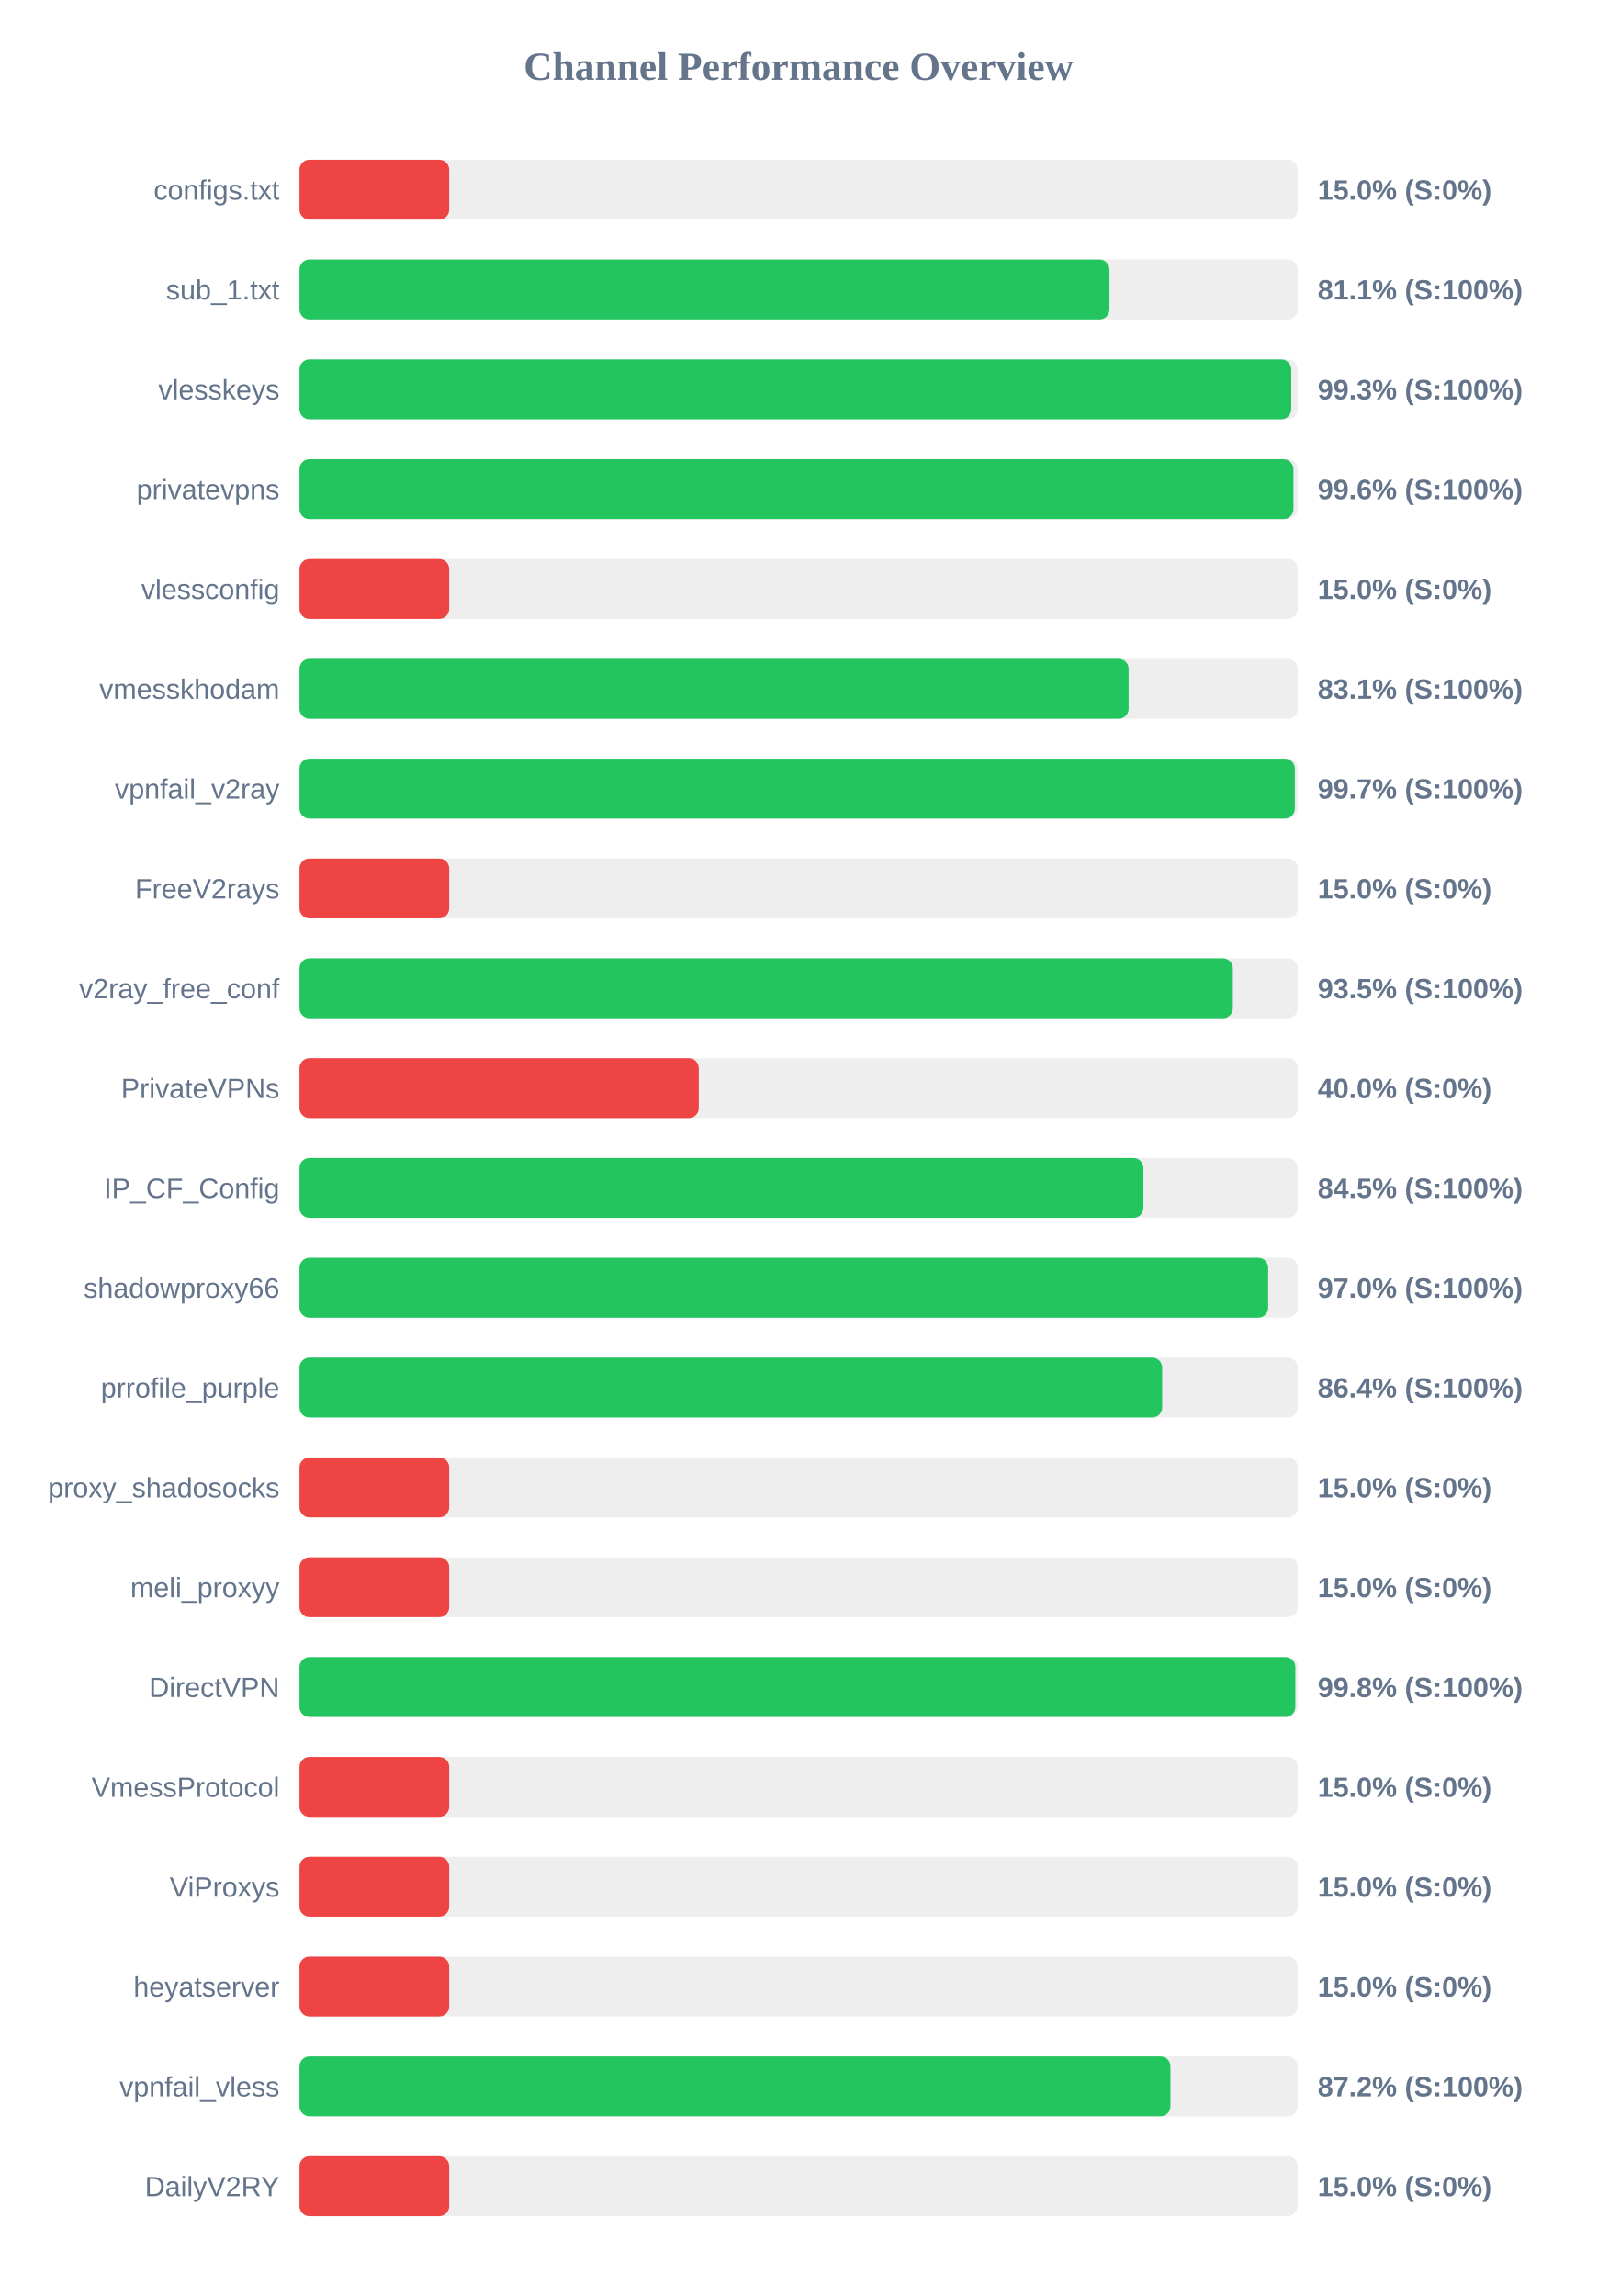
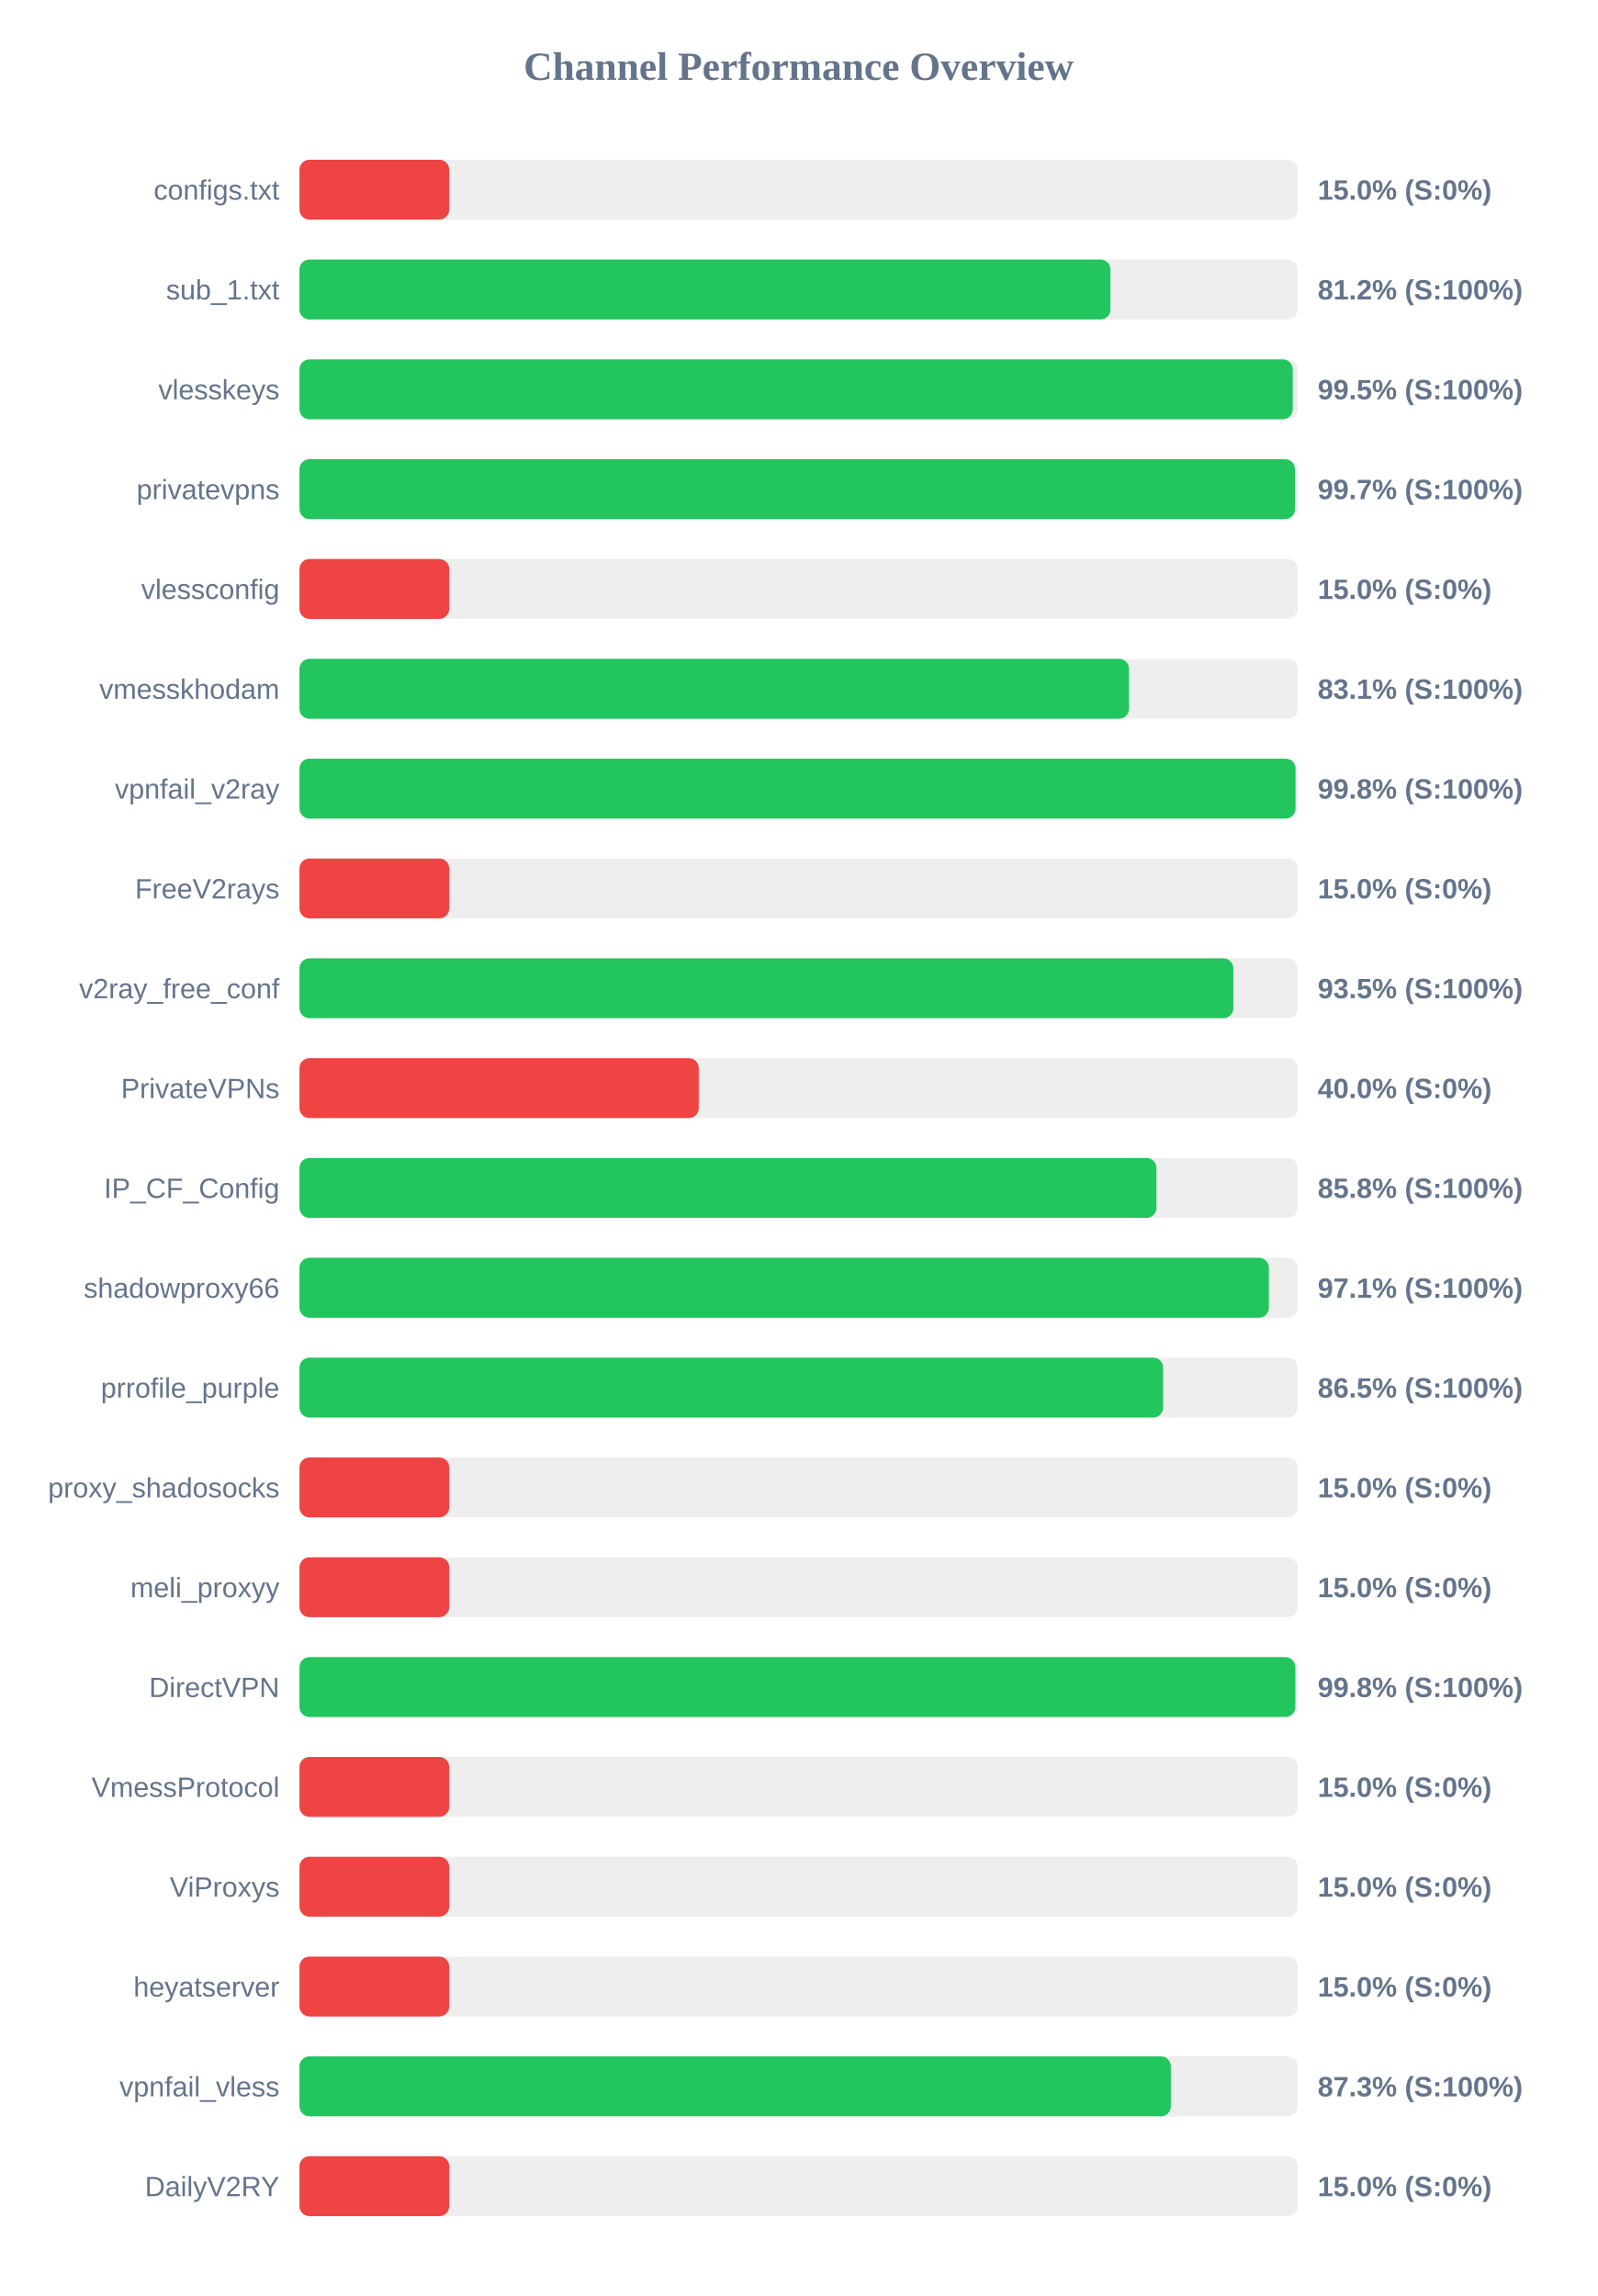
<svg xmlns="http://www.w3.org/2000/svg" width="800" height="1150" version="1.1">
  <style>
        .row { font: 14px Arial; fill: #64748b; }
        .score { font: bold 14px Arial; fill: #64748b; }
    </style>
  <text x="400" y="40" text-anchor="middle" font-size="20px" font-weight="bold" fill="#64748b">Channel Performance Overview</text>
  <rect x="150" y="80" width="500" height="30" fill="#eee" rx="5" />
  <rect x="150" y="80" width="75.0" height="30" fill="#ef4444" rx="5" />
  <text x="140" y="100" text-anchor="end" class="row">configs.txt</text>
  <text x="660" y="100" text-anchor="start" class="score">15.0% (S:0%)</text>
  <rect x="150" y="130" width="500" height="30" fill="#eee" rx="5" />
-   <rect x="150" y="130" width="405.7" height="30" fill="#22c55e" rx="5" />
+   <rect x="150" y="130" width="406.2" height="30" fill="#22c55e" rx="5" />
  <text x="140" y="150" text-anchor="end" class="row">sub_1.txt</text>
-   <text x="660" y="150" text-anchor="start" class="score">81.1% (S:100%)</text>
+   <text x="660" y="150" text-anchor="start" class="score">81.2% (S:100%)</text>
  <rect x="150" y="180" width="500" height="30" fill="#eee" rx="5" />
-   <rect x="150" y="180" width="496.75" height="30" fill="#22c55e" rx="5" />
+   <rect x="150" y="180" width="497.5" height="30" fill="#22c55e" rx="5" />
  <text x="140" y="200" text-anchor="end" class="row">vlesskeys</text>
-   <text x="660" y="200" text-anchor="start" class="score">99.3% (S:100%)</text>
+   <text x="660" y="200" text-anchor="start" class="score">99.5% (S:100%)</text>
  <rect x="150" y="230" width="500" height="30" fill="#eee" rx="5" />
-   <rect x="150" y="230" width="497.85" height="30" fill="#22c55e" rx="5" />
+   <rect x="150" y="230" width="498.6" height="30" fill="#22c55e" rx="5" />
  <text x="140" y="250" text-anchor="end" class="row">privatevpns</text>
-   <text x="660" y="250" text-anchor="start" class="score">99.6% (S:100%)</text>
+   <text x="660" y="250" text-anchor="start" class="score">99.7% (S:100%)</text>
  <rect x="150" y="280" width="500" height="30" fill="#eee" rx="5" />
  <rect x="150" y="280" width="75.0" height="30" fill="#ef4444" rx="5" />
  <text x="140" y="300" text-anchor="end" class="row">vlessconfig</text>
  <text x="660" y="300" text-anchor="start" class="score">15.0% (S:0%)</text>
  <rect x="150" y="330" width="500" height="30" fill="#eee" rx="5" />
-   <rect x="150" y="330" width="415.3" height="30" fill="#22c55e" rx="5" />
+   <rect x="150" y="330" width="415.5" height="30" fill="#22c55e" rx="5" />
  <text x="140" y="350" text-anchor="end" class="row">vmesskhodam</text>
  <text x="660" y="350" text-anchor="start" class="score">83.1% (S:100%)</text>
  <rect x="150" y="380" width="500" height="30" fill="#eee" rx="5" />
-   <rect x="150" y="380" width="498.55" height="30" fill="#22c55e" rx="5" />
+   <rect x="150" y="380" width="498.9" height="30" fill="#22c55e" rx="5" />
  <text x="140" y="400" text-anchor="end" class="row">vpnfail_v2ray</text>
-   <text x="660" y="400" text-anchor="start" class="score">99.7% (S:100%)</text>
+   <text x="660" y="400" text-anchor="start" class="score">99.8% (S:100%)</text>
  <rect x="150" y="430" width="500" height="30" fill="#eee" rx="5" />
  <rect x="150" y="430" width="75.0" height="30" fill="#ef4444" rx="5" />
  <text x="140" y="450" text-anchor="end" class="row">FreeV2rays</text>
  <text x="660" y="450" text-anchor="start" class="score">15.0% (S:0%)</text>
  <rect x="150" y="480" width="500" height="30" fill="#eee" rx="5" />
-   <rect x="150" y="480" width="467.5" height="30" fill="#22c55e" rx="5" />
+   <rect x="150" y="480" width="467.75" height="30" fill="#22c55e" rx="5" />
  <text x="140" y="500" text-anchor="end" class="row">v2ray_free_conf</text>
  <text x="660" y="500" text-anchor="start" class="score">93.5% (S:100%)</text>
  <rect x="150" y="530" width="500" height="30" fill="#eee" rx="5" />
  <rect x="150" y="530" width="200.0" height="30" fill="#ef4444" rx="5" />
  <text x="140" y="550" text-anchor="end" class="row">PrivateVPNs</text>
  <text x="660" y="550" text-anchor="start" class="score">40.0% (S:0%)</text>
  <rect x="150" y="580" width="500" height="30" fill="#eee" rx="5" />
-   <rect x="150" y="580" width="422.7" height="30" fill="#22c55e" rx="5" />
+   <rect x="150" y="580" width="429.25" height="30" fill="#22c55e" rx="5" />
  <text x="140" y="600" text-anchor="end" class="row">IP_CF_Config</text>
-   <text x="660" y="600" text-anchor="start" class="score">84.5% (S:100%)</text>
+   <text x="660" y="600" text-anchor="start" class="score">85.8% (S:100%)</text>
  <rect x="150" y="630" width="500" height="30" fill="#eee" rx="5" />
-   <rect x="150" y="630" width="485.2" height="30" fill="#22c55e" rx="5" />
+   <rect x="150" y="630" width="485.55" height="30" fill="#22c55e" rx="5" />
  <text x="140" y="650" text-anchor="end" class="row">shadowproxy66</text>
-   <text x="660" y="650" text-anchor="start" class="score">97.0% (S:100%)</text>
+   <text x="660" y="650" text-anchor="start" class="score">97.1% (S:100%)</text>
  <rect x="150" y="680" width="500" height="30" fill="#eee" rx="5" />
-   <rect x="150" y="680" width="432.1" height="30" fill="#22c55e" rx="5" />
+   <rect x="150" y="680" width="432.6" height="30" fill="#22c55e" rx="5" />
  <text x="140" y="700" text-anchor="end" class="row">prrofile_purple</text>
-   <text x="660" y="700" text-anchor="start" class="score">86.4% (S:100%)</text>
+   <text x="660" y="700" text-anchor="start" class="score">86.5% (S:100%)</text>
  <rect x="150" y="730" width="500" height="30" fill="#eee" rx="5" />
  <rect x="150" y="730" width="75.0" height="30" fill="#ef4444" rx="5" />
  <text x="140" y="750" text-anchor="end" class="row">proxy_shadosocks</text>
  <text x="660" y="750" text-anchor="start" class="score">15.0% (S:0%)</text>
  <rect x="150" y="780" width="500" height="30" fill="#eee" rx="5" />
  <rect x="150" y="780" width="75.0" height="30" fill="#ef4444" rx="5" />
  <text x="140" y="800" text-anchor="end" class="row">meli_proxyy</text>
  <text x="660" y="800" text-anchor="start" class="score">15.0% (S:0%)</text>
  <rect x="150" y="830" width="500" height="30" fill="#eee" rx="5" />
  <rect x="150" y="830" width="498.8" height="30" fill="#22c55e" rx="5" />
  <text x="140" y="850" text-anchor="end" class="row">DirectVPN</text>
  <text x="660" y="850" text-anchor="start" class="score">99.8% (S:100%)</text>
  <rect x="150" y="880" width="500" height="30" fill="#eee" rx="5" />
  <rect x="150" y="880" width="75.0" height="30" fill="#ef4444" rx="5" />
  <text x="140" y="900" text-anchor="end" class="row">VmessProtocol</text>
  <text x="660" y="900" text-anchor="start" class="score">15.0% (S:0%)</text>
  <rect x="150" y="930" width="500" height="30" fill="#eee" rx="5" />
  <rect x="150" y="930" width="75.0" height="30" fill="#ef4444" rx="5" />
  <text x="140" y="950" text-anchor="end" class="row">ViProxys</text>
  <text x="660" y="950" text-anchor="start" class="score">15.0% (S:0%)</text>
  <rect x="150" y="980" width="500" height="30" fill="#eee" rx="5" />
  <rect x="150" y="980" width="75.0" height="30" fill="#ef4444" rx="5" />
  <text x="140" y="1000" text-anchor="end" class="row">heyatserver</text>
  <text x="660" y="1000" text-anchor="start" class="score">15.0% (S:0%)</text>
  <rect x="150" y="1030" width="500" height="30" fill="#eee" rx="5" />
-   <rect x="150" y="1030" width="436.25" height="30" fill="#22c55e" rx="5" />
+   <rect x="150" y="1030" width="436.45" height="30" fill="#22c55e" rx="5" />
  <text x="140" y="1050" text-anchor="end" class="row">vpnfail_vless</text>
-   <text x="660" y="1050" text-anchor="start" class="score">87.2% (S:100%)</text>
+   <text x="660" y="1050" text-anchor="start" class="score">87.3% (S:100%)</text>
  <rect x="150" y="1080" width="500" height="30" fill="#eee" rx="5" />
  <rect x="150" y="1080" width="75.0" height="30" fill="#ef4444" rx="5" />
  <text x="140" y="1100" text-anchor="end" class="row">DailyV2RY</text>
  <text x="660" y="1100" text-anchor="start" class="score">15.0% (S:0%)</text>
</svg>
